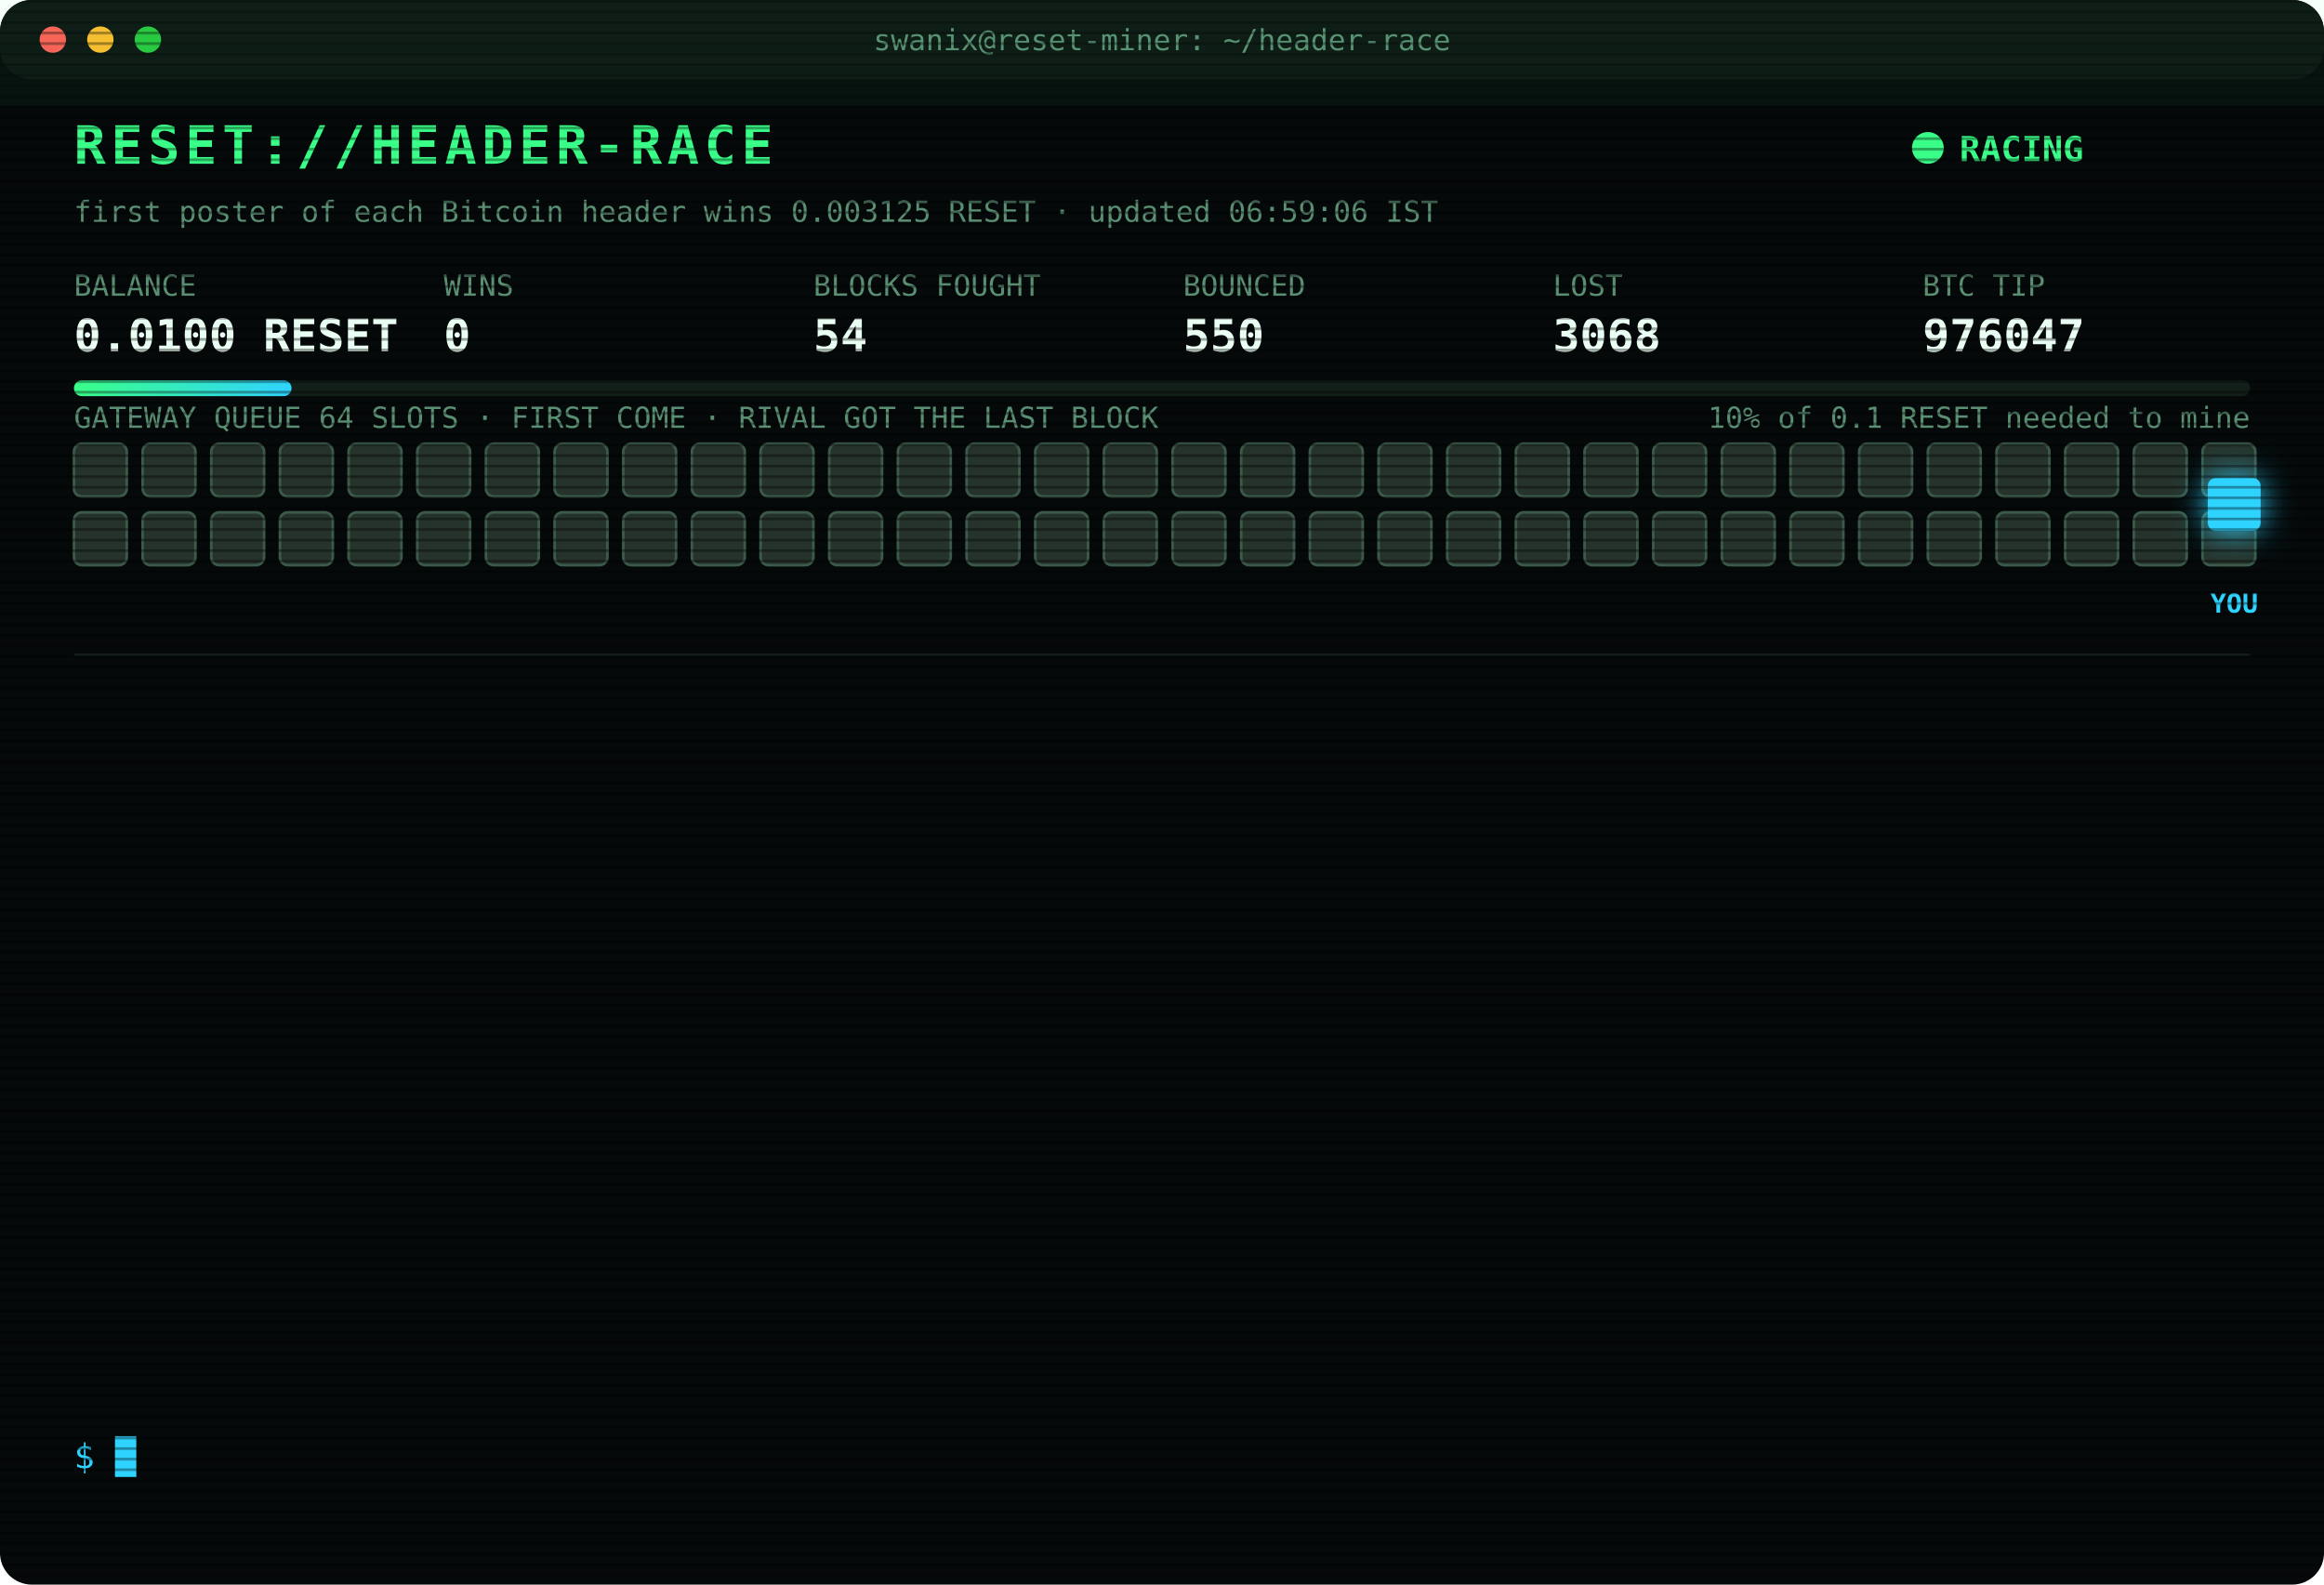
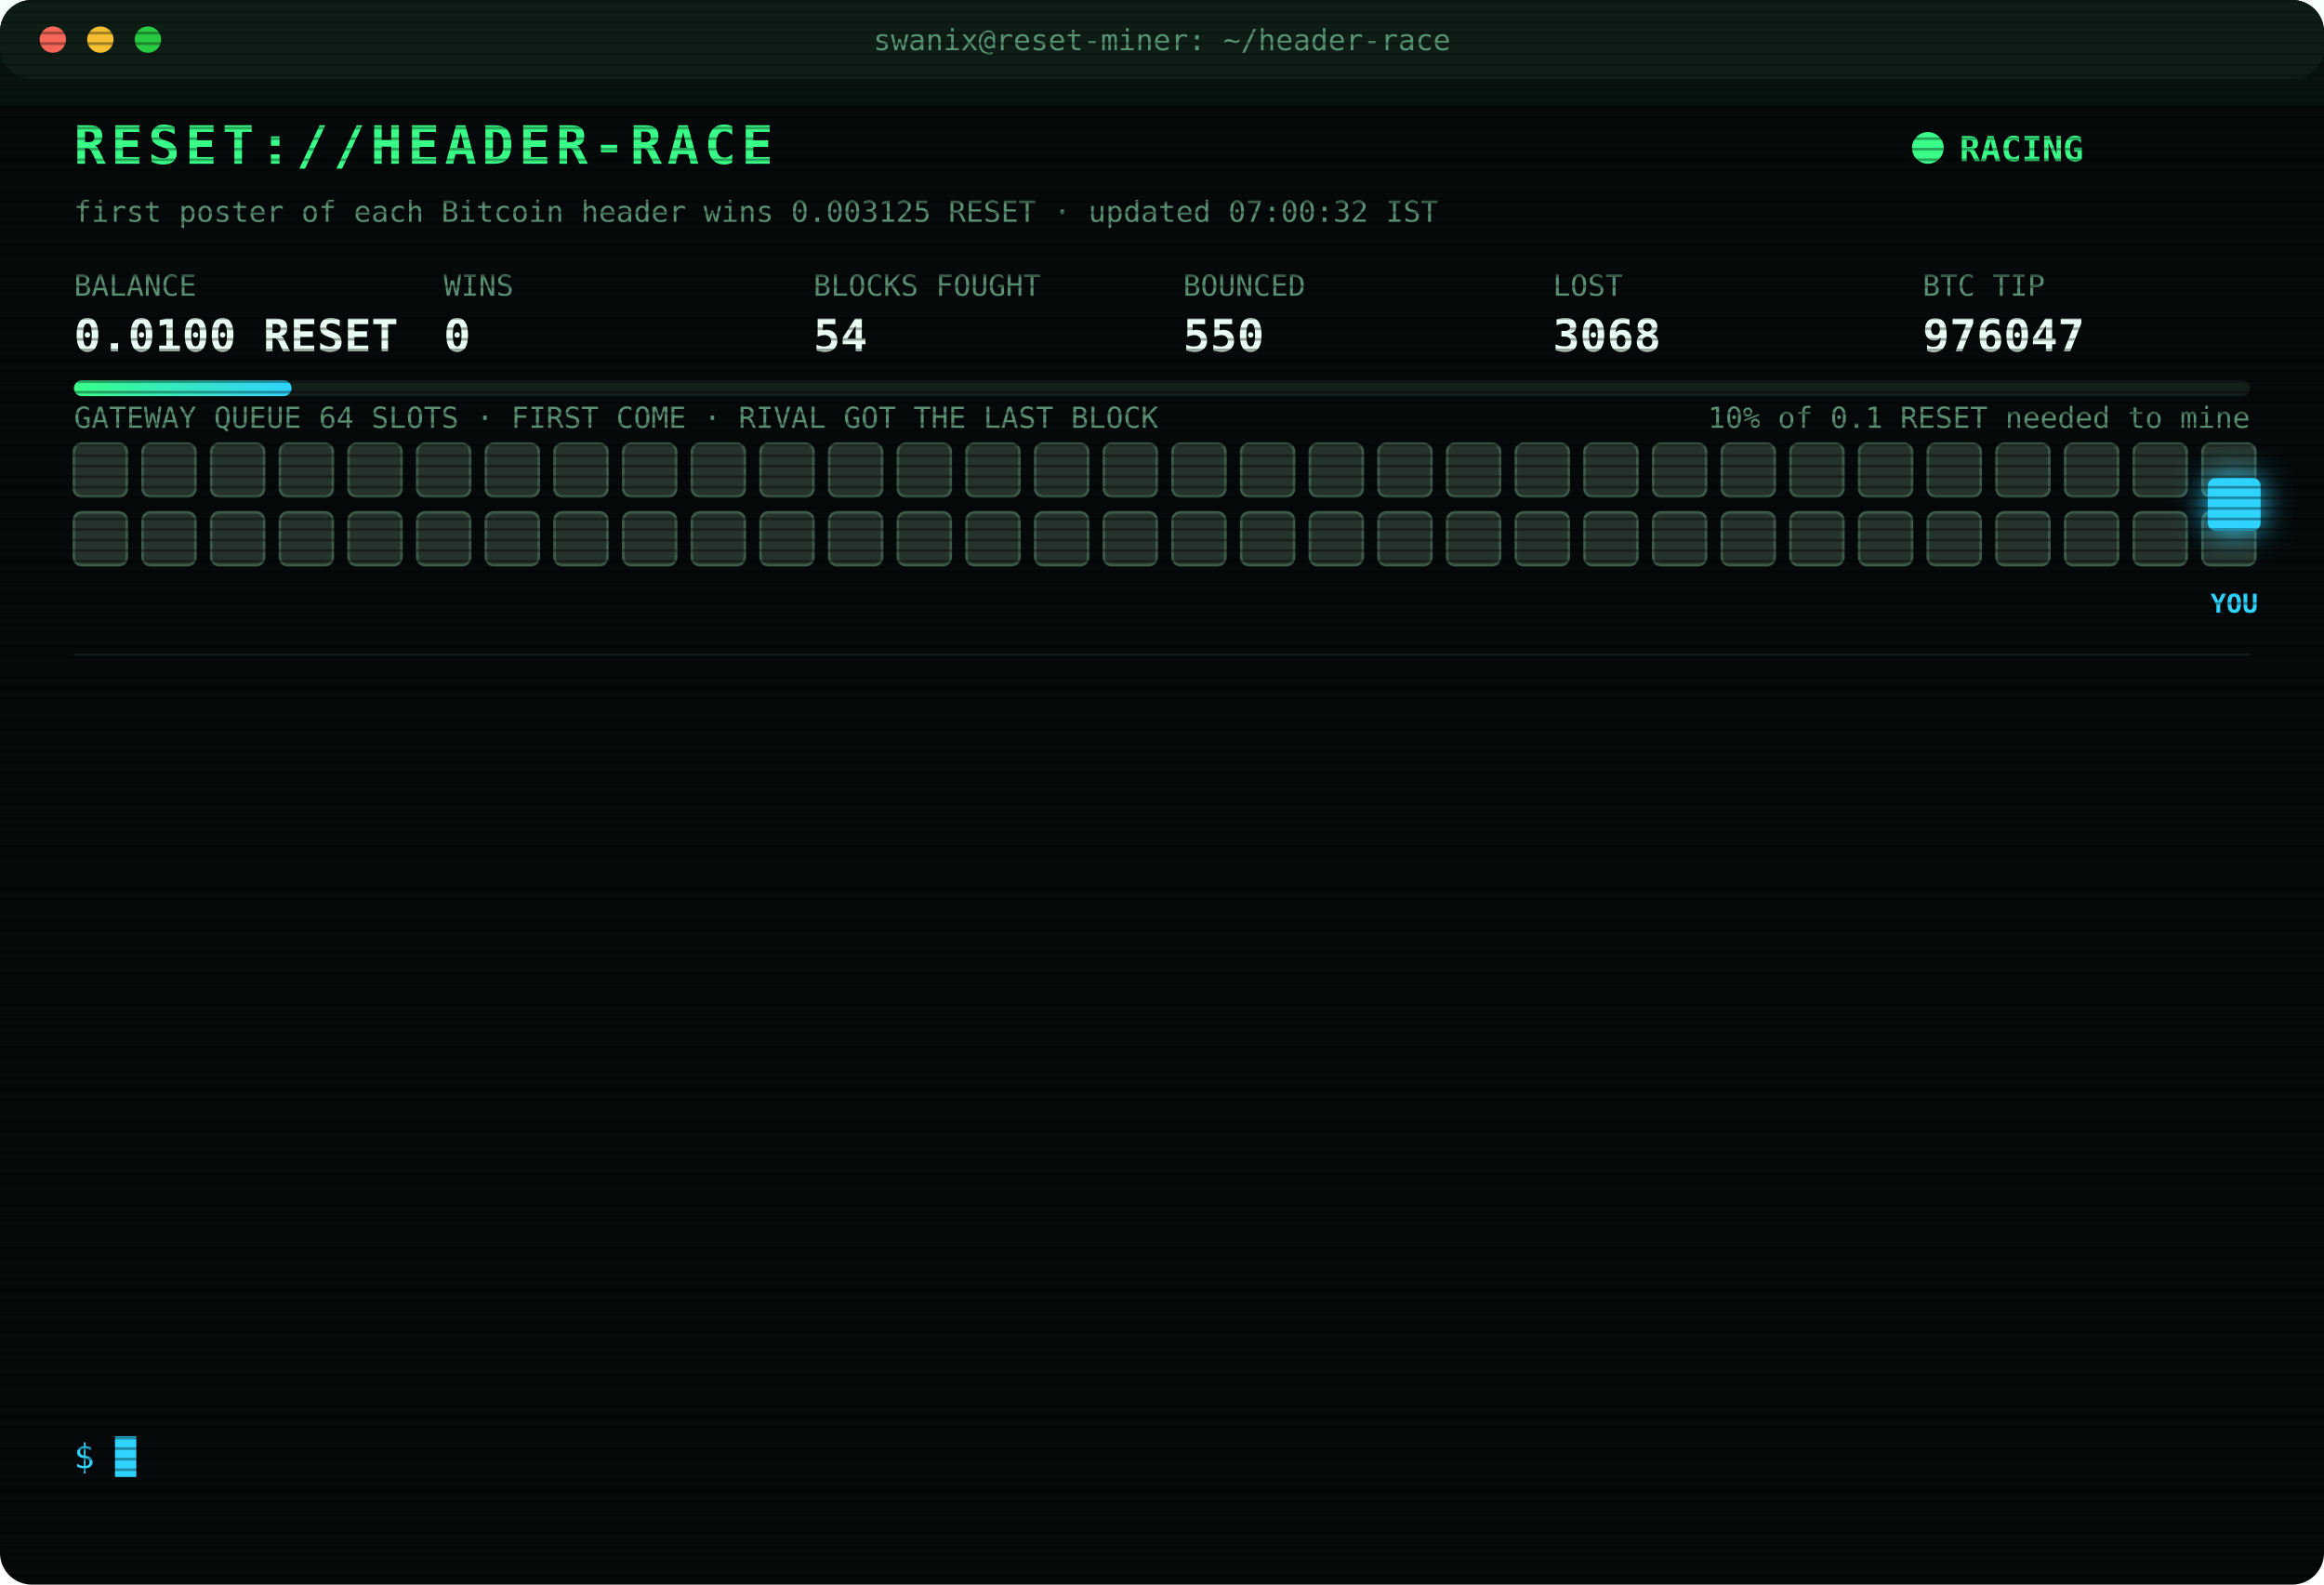
<svg xmlns="http://www.w3.org/2000/svg" width="880" height="600" viewBox="0 0 880 600" font-family="ui-monospace,SFMono-Regular,Menlo,Consolas,monospace">
  <style>
text{font-size:13px;fill:#7CFFB2}
.title{font-size:20px;font-weight:700;fill:#39FF88;letter-spacing:2px;animation:glitch 3s infinite steps(1)}
.sub{fill:#2fd3ff}.k{fill:#5a8f73;font-size:11px}.v{font-size:17px;font-weight:700;fill:#eafff3}
.ts{fill:#3f6b56}.boot{fill:#2fd3ff}.dim{fill:#5a8f73}.bad{fill:#ff4d6d}.warn{fill:#ffd23f}.mag{fill:#ff5cf0}.win{fill:#39FF88;font-weight:700}
.tag{font-size:10px;fill:#2fd3ff;font-weight:700}
.rival{fill:#26332c;stroke:#3c5a49;animation:jam 1.2s infinite alternate}
.idle{fill:#141c18;stroke:#22302a;animation:breathe 4s infinite}
.me{fill:#2fd3ff;filter:drop-shadow(0 0 6px #2fd3ff)}
.hover{animation:nudge 1.1s infinite ease-in-out}.bounce{animation:kick 1.4s infinite}
.ln{opacity:0;animation:in .4s forwards}
.cur{animation:blink 1s infinite steps(1)}
.scan{animation:scan 6s infinite linear}
.led{animation:blink 1.4s infinite}
@keyframes in{from{opacity:0;transform:translateX(-6px)}to{opacity:1;transform:none}}
@keyframes blink{50%{opacity:0}}
@keyframes jam{to{fill:#33463b}}
@keyframes breathe{50%{opacity:.4}}
@keyframes nudge{50%{transform:translateX(-10px)}}
@keyframes kick{0%,100%{transform:none}30%{transform:translateX(-14px)}55%{transform:translateX(10px) translateY(-6px)}}
@keyframes glitch{0%,92%{transform:none}93%{transform:translateX(2px);fill:#ff4d6d}95%{transform:translateX(-2px);fill:#2fd3ff}97%{transform:none}}
@keyframes scan{from{transform:translateY(-40px)}to{transform:translateY(600px)}}
</style>
  <defs>
    <pattern id="sl" width="4" height="4" patternUnits="userSpaceOnUse">
      <rect width="4" height="1" fill="#000" opacity=".35" />
    </pattern>
    <linearGradient id="bar">
      <stop offset="0" stop-color="#39FF88" />
      <stop offset="1" stop-color="#2fd3ff" />
    </linearGradient>
  </defs>
  <rect width="880" height="600" rx="12" fill="#05090a" />
  <rect width="880" height="30" rx="12" fill="#0d1512" />
  <circle cx="20" cy="15" r="5" fill="#ff5f57" />
  <circle cx="38" cy="15" r="5" fill="#febc2e" />
  <circle cx="56" cy="15" r="5" fill="#28c840" />
  <text x="440" y="19" text-anchor="middle" class="k">swanix@reset-miner: ~/header-race</text>
  <text x="28" y="62" class="title">RESET://HEADER-RACE</text>
  <circle class="led" cx="730" cy="56" r="6" fill="#39FF88" />
  <text x="742" y="61" class="win">RACING</text>
-   <text x="28" y="84" class="k">first poster of each Bitcoin header wins 0.003125 RESET · updated 06:59:06 IST</text>
+   <text x="28" y="84" class="k">first poster of each Bitcoin header wins 0.003125 RESET · updated 07:00:32 IST</text>
  <text x="28" y="112" class="k">BALANCE</text>
  <text x="28" y="133" class="v">0.0100 RESET</text>
  <text x="168" y="112" class="k">WINS</text>
  <text x="168" y="133" class="v">0</text>
  <text x="308" y="112" class="k">BLOCKS FOUGHT</text>
  <text x="308" y="133" class="v">54</text>
  <text x="448" y="112" class="k">BOUNCED</text>
  <text x="448" y="133" class="v">550</text>
  <text x="588" y="112" class="k">LOST</text>
  <text x="588" y="133" class="v">3068</text>
  <text x="728" y="112" class="k">BTC TIP</text>
  <text x="728" y="133" class="v">976047</text>
  <rect x="28" y="144" width="824" height="6" rx="3" fill="#13201a" />
  <rect x="28" y="144" width="82.4" height="6" rx="3" fill="url(#bar)" />
  <text x="852" y="162" text-anchor="end" class="k">10% of 0.1 RESET needed to mine</text>
  <text x="28" y="162" class="k">GATEWAY QUEUE 64 SLOTS · FIRST COME · RIVAL GOT THE LAST BLOCK</text>
  <rect class="rival" x="28" y="168" width="20" height="20" rx="3" style="animation-delay:0.00s" />
  <rect class="rival" x="54" y="168" width="20" height="20" rx="3" style="animation-delay:0.05s" />
  <rect class="rival" x="80" y="168" width="20" height="20" rx="3" style="animation-delay:0.10s" />
  <rect class="rival" x="106" y="168" width="20" height="20" rx="3" style="animation-delay:0.15s" />
  <rect class="rival" x="132" y="168" width="20" height="20" rx="3" style="animation-delay:0.20s" />
  <rect class="rival" x="158" y="168" width="20" height="20" rx="3" style="animation-delay:0.25s" />
  <rect class="rival" x="184" y="168" width="20" height="20" rx="3" style="animation-delay:0.30s" />
  <rect class="rival" x="210" y="168" width="20" height="20" rx="3" style="animation-delay:0.35s" />
  <rect class="rival" x="236" y="168" width="20" height="20" rx="3" style="animation-delay:0.40s" />
  <rect class="rival" x="262" y="168" width="20" height="20" rx="3" style="animation-delay:0.45s" />
  <rect class="rival" x="288" y="168" width="20" height="20" rx="3" style="animation-delay:0.50s" />
  <rect class="rival" x="314" y="168" width="20" height="20" rx="3" style="animation-delay:0.55s" />
  <rect class="rival" x="340" y="168" width="20" height="20" rx="3" style="animation-delay:0.60s" />
  <rect class="rival" x="366" y="168" width="20" height="20" rx="3" style="animation-delay:0.65s" />
  <rect class="rival" x="392" y="168" width="20" height="20" rx="3" style="animation-delay:0.70s" />
  <rect class="rival" x="418" y="168" width="20" height="20" rx="3" style="animation-delay:0.75s" />
  <rect class="rival" x="444" y="168" width="20" height="20" rx="3" style="animation-delay:0.80s" />
  <rect class="rival" x="470" y="168" width="20" height="20" rx="3" style="animation-delay:0.85s" />
  <rect class="rival" x="496" y="168" width="20" height="20" rx="3" style="animation-delay:0.90s" />
  <rect class="rival" x="522" y="168" width="20" height="20" rx="3" style="animation-delay:0.95s" />
  <rect class="rival" x="548" y="168" width="20" height="20" rx="3" style="animation-delay:1.00s" />
  <rect class="rival" x="574" y="168" width="20" height="20" rx="3" style="animation-delay:1.05s" />
  <rect class="rival" x="600" y="168" width="20" height="20" rx="3" style="animation-delay:1.10s" />
  <rect class="rival" x="626" y="168" width="20" height="20" rx="3" style="animation-delay:1.15s" />
  <rect class="rival" x="652" y="168" width="20" height="20" rx="3" style="animation-delay:1.20s" />
  <rect class="rival" x="678" y="168" width="20" height="20" rx="3" style="animation-delay:1.25s" />
  <rect class="rival" x="704" y="168" width="20" height="20" rx="3" style="animation-delay:1.30s" />
  <rect class="rival" x="730" y="168" width="20" height="20" rx="3" style="animation-delay:1.35s" />
  <rect class="rival" x="756" y="168" width="20" height="20" rx="3" style="animation-delay:1.40s" />
  <rect class="rival" x="782" y="168" width="20" height="20" rx="3" style="animation-delay:1.45s" />
  <rect class="rival" x="808" y="168" width="20" height="20" rx="3" style="animation-delay:1.50s" />
  <rect class="rival" x="834" y="168" width="20" height="20" rx="3" style="animation-delay:1.55s" />
  <rect class="rival" x="28" y="194" width="20" height="20" rx="3" style="animation-delay:1.60s" />
  <rect class="rival" x="54" y="194" width="20" height="20" rx="3" style="animation-delay:1.65s" />
  <rect class="rival" x="80" y="194" width="20" height="20" rx="3" style="animation-delay:1.70s" />
  <rect class="rival" x="106" y="194" width="20" height="20" rx="3" style="animation-delay:1.75s" />
  <rect class="rival" x="132" y="194" width="20" height="20" rx="3" style="animation-delay:1.80s" />
  <rect class="rival" x="158" y="194" width="20" height="20" rx="3" style="animation-delay:1.85s" />
  <rect class="rival" x="184" y="194" width="20" height="20" rx="3" style="animation-delay:1.90s" />
  <rect class="rival" x="210" y="194" width="20" height="20" rx="3" style="animation-delay:1.95s" />
  <rect class="rival" x="236" y="194" width="20" height="20" rx="3" style="animation-delay:2.00s" />
  <rect class="rival" x="262" y="194" width="20" height="20" rx="3" style="animation-delay:2.05s" />
  <rect class="rival" x="288" y="194" width="20" height="20" rx="3" style="animation-delay:2.10s" />
  <rect class="rival" x="314" y="194" width="20" height="20" rx="3" style="animation-delay:2.15s" />
  <rect class="rival" x="340" y="194" width="20" height="20" rx="3" style="animation-delay:2.20s" />
  <rect class="rival" x="366" y="194" width="20" height="20" rx="3" style="animation-delay:2.25s" />
  <rect class="rival" x="392" y="194" width="20" height="20" rx="3" style="animation-delay:2.30s" />
  <rect class="rival" x="418" y="194" width="20" height="20" rx="3" style="animation-delay:2.35s" />
  <rect class="rival" x="444" y="194" width="20" height="20" rx="3" style="animation-delay:2.40s" />
  <rect class="rival" x="470" y="194" width="20" height="20" rx="3" style="animation-delay:2.45s" />
  <rect class="rival" x="496" y="194" width="20" height="20" rx="3" style="animation-delay:2.50s" />
  <rect class="rival" x="522" y="194" width="20" height="20" rx="3" style="animation-delay:2.55s" />
  <rect class="rival" x="548" y="194" width="20" height="20" rx="3" style="animation-delay:2.60s" />
  <rect class="rival" x="574" y="194" width="20" height="20" rx="3" style="animation-delay:2.65s" />
  <rect class="rival" x="600" y="194" width="20" height="20" rx="3" style="animation-delay:2.70s" />
  <rect class="rival" x="626" y="194" width="20" height="20" rx="3" style="animation-delay:2.75s" />
  <rect class="rival" x="652" y="194" width="20" height="20" rx="3" style="animation-delay:2.80s" />
  <rect class="rival" x="678" y="194" width="20" height="20" rx="3" style="animation-delay:2.85s" />
  <rect class="rival" x="704" y="194" width="20" height="20" rx="3" style="animation-delay:2.90s" />
  <rect class="rival" x="730" y="194" width="20" height="20" rx="3" style="animation-delay:2.95s" />
  <rect class="rival" x="756" y="194" width="20" height="20" rx="3" style="animation-delay:3.00s" />
  <rect class="rival" x="782" y="194" width="20" height="20" rx="3" style="animation-delay:3.05s" />
  <rect class="rival" x="808" y="194" width="20" height="20" rx="3" style="animation-delay:3.10s" />
  <rect class="rival" x="834" y="194" width="20" height="20" rx="3" style="animation-delay:3.15s" />
  <g class="hover">
    <rect class="me" x="836" y="181" width="20" height="20" rx="3" />
    <text class="tag" x="846" y="232" text-anchor="middle">YOU</text>
  </g>
  <line x1="28" x2="852" y1="248" y2="248" stroke="#13201a" />
  <g class="ln" style="animation-delay:0.40s">
    <text x="28" y="270" class="ts">05:30:18</text>
    <text x="104" y="270" class="bad">[LOST] #976033 taken by a rival miner</text>
  </g>
  <g class="ln" style="animation-delay:0.65s">
    <text x="28" y="292" class="ts">05:36:46</text>
    <text x="104" y="292" class="bad">[LOST] #976034 taken by a rival miner</text>
  </g>
  <g class="ln" style="animation-delay:0.90s">
    <text x="28" y="314" class="ts">05:38:08</text>
    <text x="104" y="314" class="bad">[LOST] #976035 taken by a rival miner</text>
  </g>
  <g class="ln" style="animation-delay:1.15s">
    <text x="28" y="336" class="ts">05:38:23</text>
    <text x="104" y="336" class="bad">[LOST] #976036 taken by a rival miner</text>
  </g>
  <g class="ln" style="animation-delay:1.40s">
    <text x="28" y="358" class="ts">05:55:38</text>
    <text x="104" y="358" class="bad">[LOST] #976037 taken by a rival miner</text>
  </g>
  <g class="ln" style="animation-delay:1.65s">
    <text x="28" y="380" class="ts">06:02:39</text>
    <text x="104" y="380" class="bad">[LOST] #976038 taken by a rival miner</text>
  </g>
  <g class="ln" style="animation-delay:1.90s">
    <text x="28" y="402" class="ts">06:03:09</text>
    <text x="104" y="402" class="bad">[LOST] #976039 taken by a rival miner</text>
  </g>
  <g class="ln" style="animation-delay:2.15s">
    <text x="28" y="424" class="ts">06:15:14</text>
    <text x="104" y="424" class="bad">[LOST] #976040 taken by a rival miner</text>
  </g>
  <g class="ln" style="animation-delay:2.40s">
    <text x="28" y="446" class="ts">06:44:46</text>
    <text x="104" y="446" class="bad">[LOST] #976043 taken by a rival miner</text>
  </g>
  <g class="ln" style="animation-delay:2.65s">
    <text x="28" y="468" class="ts">06:47:34</text>
    <text x="104" y="468" class="bad">[LOST] #976044 taken by a rival miner</text>
  </g>
  <g class="ln" style="animation-delay:2.90s">
    <text x="28" y="490" class="ts">06:47:51</text>
    <text x="104" y="490" class="bad">[LOST] #976045 taken by a rival miner</text>
  </g>
  <g class="ln" style="animation-delay:3.15s">
    <text x="28" y="512" class="ts">06:58:22</text>
    <text x="104" y="512" class="bad">[LOST] #976046 taken by a rival miner</text>
  </g>
  <g class="ln" style="animation-delay:3.40s">
    <text x="28" y="534" class="ts">06:59:06</text>
    <text x="104" y="534" class="bad">[LOST] #976047 taken by a rival miner</text>
  </g>
  <text x="28" y="556" class="sub">$ <tspan class="cur">█</tspan>
  </text>
  <rect width="880" height="600" rx="12" fill="url(#sl)" pointer-events="none" />
  <rect class="scan" width="880" height="40" fill="#39FF88" opacity=".04" />
</svg>
